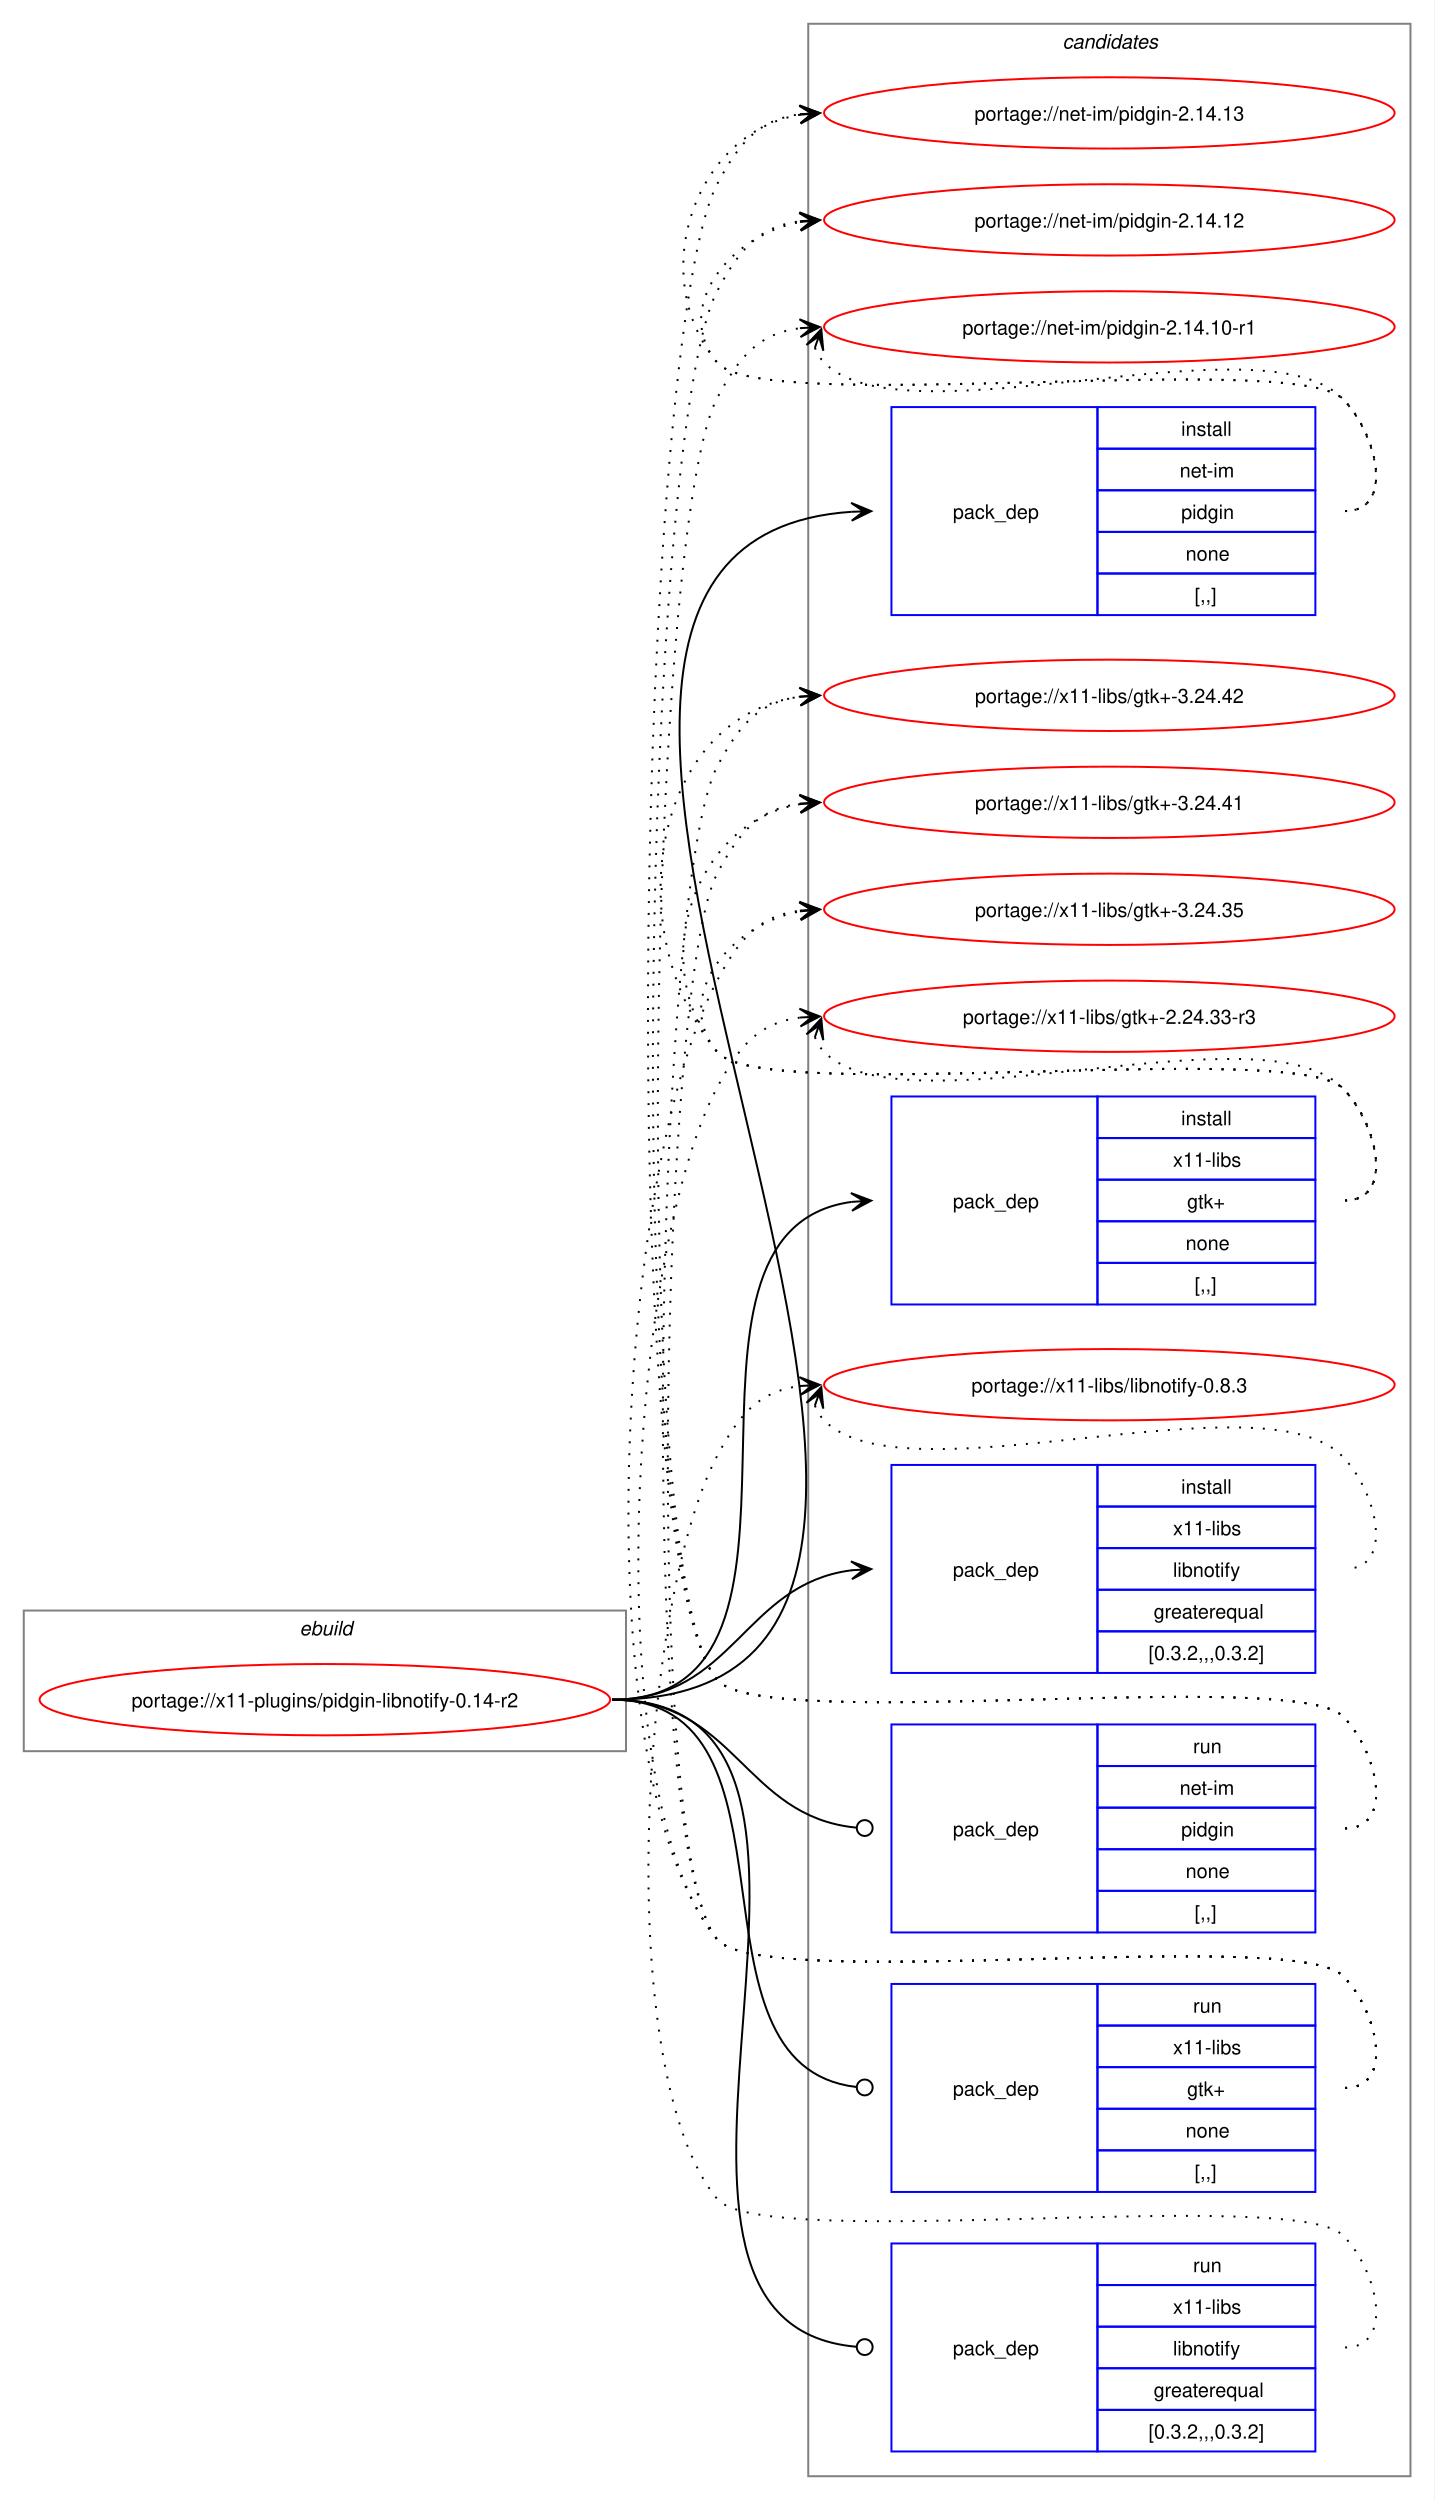
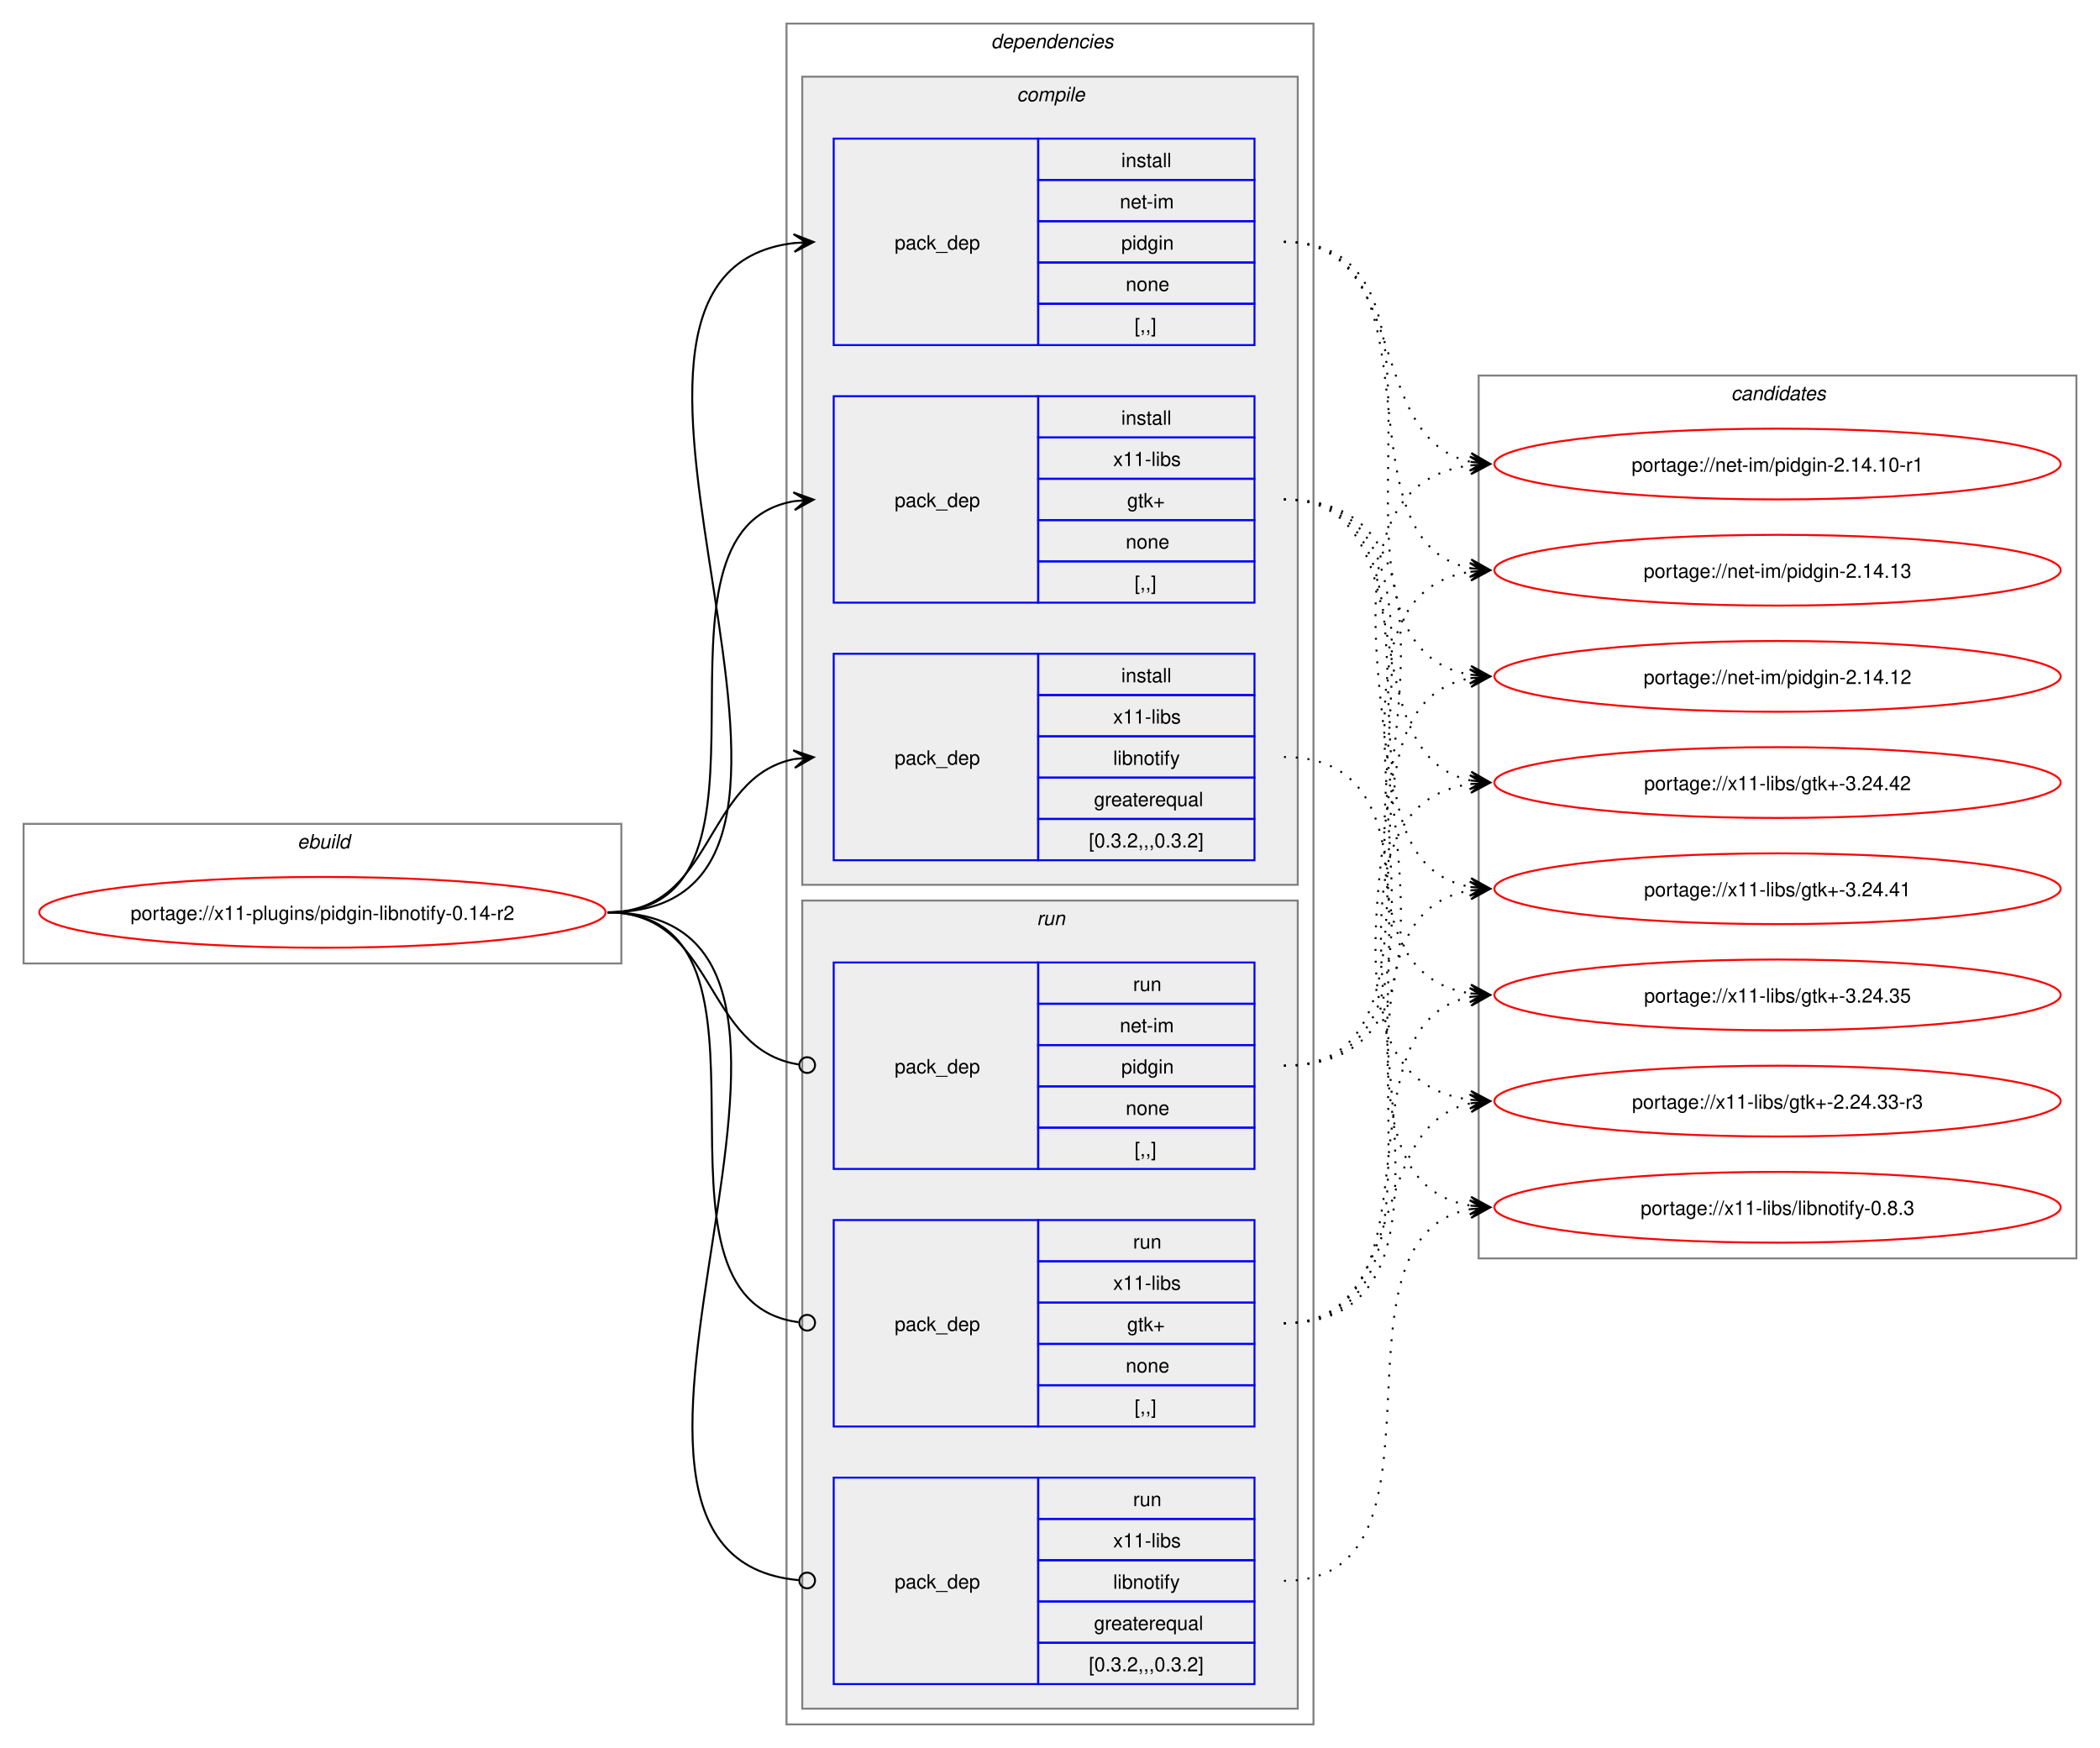
- <svg xmlns="http://www.w3.org/2000/svg" xmlns:xlink="http://www.w3.org/1999/xlink" width="724pt" height="1262pt" viewBox="0.00 0.00 724.00 1262.00">
-   <g id="graph0" class="graph" transform="scale(1 1) rotate(0) translate(4 1258)">
-     <polygon fill="white" stroke="none" points="-4,4 -4,-1258 720,-1258 720,4 -4,4" />
+ <svg xmlns="http://www.w3.org/2000/svg" xmlns:xlink="http://www.w3.org/1999/xlink" width="1068pt" height="889pt" viewBox="0.00 0.00 1068.00 889.00">
+   <g id="graph0" class="graph" transform="scale(1 1) rotate(0) translate(4 885)">
+     <polygon fill="white" stroke="none" points="-4,4 -4,-885 1064,-885 1064,4 -4,4" />
    <g id="clust1" class="cluster">
-       <polygon fill="none" stroke="gray" points="8,-374 8,-445 312,-445 312,-374 8,-374" />
-       <text text-anchor="start" x="147.25" y="-432.5" font-family="Helvetica,sans-Serif" font-style="italic" font-size="10.00">ebuild</text>
+       <polygon fill="none" stroke="gray" points="8,-395 8,-466 312,-466 312,-395 8,-395" />
+       <text text-anchor="start" x="147.25" y="-453.5" font-family="Helvetica,sans-Serif" font-style="italic" font-size="10.00">ebuild</text>
+     </g>
+     <g id="clust2" class="cluster">
+       <polygon fill="none" stroke="gray" points="396,-8 396,-873 664,-873 664,-8 396,-8" />
+       <text text-anchor="start" x="500" y="-860.5" font-family="Helvetica,sans-Serif" font-style="italic" font-size="10.00">dependencies</text>
+     </g>
+     <g id="clust3" class="cluster">
+       <polygon fill="#eeeeee" stroke="gray" points="404,-435 404,-846 656,-846 656,-435 404,-435" />
+       <text text-anchor="start" x="513.12" y="-833.5" font-family="Helvetica,sans-Serif" font-style="italic" font-size="10.00">compile</text>
+     </g>
+     <g id="clust8" class="cluster">
+       <polygon fill="#eeeeee" stroke="gray" points="404,-16 404,-427 656,-427 656,-16 404,-16" />
+       <text text-anchor="start" x="523.25" y="-414.5" font-family="Helvetica,sans-Serif" font-style="italic" font-size="10.00">run</text>
    </g>
    <g id="clust12" class="cluster">
-       <polygon fill="none" stroke="gray" points="404,-8 404,-1246 708,-1246 708,-8 404,-8" />
-       <text text-anchor="start" x="532.38" y="-1233.5" font-family="Helvetica,sans-Serif" font-style="italic" font-size="10.00">candidates</text>
+       <polygon fill="none" stroke="gray" points="748,-245 748,-694 1052,-694 1052,-245 748,-245" />
+       <text text-anchor="start" x="876.38" y="-681.5" font-family="Helvetica,sans-Serif" font-style="italic" font-size="10.00">candidates</text>
    </g>
    <g id="node1" class="node">
      <g id="a_node1">
        <a xlink:href="../x11-plugins/pidgin-libnotify-0.14-r2.svg" xlink:title="portage://x11-plugins/pidgin-libnotify-0.14-r2">
-           <ellipse fill="none" stroke="red" cx="160" cy="-400" rx="144" ry="18" />
-           <text text-anchor="middle" x="160" y="-396.12" font-family="Helvetica,sans-Serif" font-size="10.00">portage://x11-plugins/pidgin-libnotify-0.14-r2</text>
+           <ellipse fill="none" stroke="red" cx="160" cy="-421" rx="144" ry="18" />
+           <text text-anchor="middle" x="160" y="-417.12" font-family="Helvetica,sans-Serif" font-size="10.00">portage://x11-plugins/pidgin-libnotify-0.14-r2</text>
        </a>
      </g>
    </g>
    <g id="node2" class="node">
-       <polygon fill="none" stroke="blue" points="446,-947.5 446,-1052.5 550,-1052.5 550,-947.5 446,-947.5" />
-       <text text-anchor="start" x="477" y="-996.12" font-family="Helvetica,sans-Serif" font-size="10.00">pack_dep</text>
-       <polygon fill="none" stroke="blue" points="550,-1031.5 550,-1052.5 660,-1052.5 660,-1031.5 550,-1031.5" />
-       <text text-anchor="start" x="592.25" y="-1038" font-family="Helvetica,sans-Serif" font-size="10.00">install</text>
-       <polygon fill="none" stroke="blue" points="550,-1010.5 550,-1031.5 660,-1031.5 660,-1010.5 550,-1010.5" />
-       <text text-anchor="start" x="591.5" y="-1017" font-family="Helvetica,sans-Serif" font-size="10.00">net-im</text>
-       <polygon fill="none" stroke="blue" points="550,-989.5 550,-1010.5 660,-1010.5 660,-989.5 550,-989.5" />
-       <text text-anchor="start" x="592.25" y="-996" font-family="Helvetica,sans-Serif" font-size="10.00">pidgin</text>
-       <polygon fill="none" stroke="blue" points="550,-968.5 550,-989.5 660,-989.5 660,-968.5 550,-968.5" />
-       <text text-anchor="start" x="594.5" y="-975" font-family="Helvetica,sans-Serif" font-size="10.00">none</text>
-       <polygon fill="none" stroke="blue" points="550,-947.5 550,-968.5 660,-968.5 660,-947.5 550,-947.5" />
-       <text text-anchor="start" x="599" y="-954" font-family="Helvetica,sans-Serif" font-size="10.00">[,,]</text>
+       <polygon fill="none" stroke="blue" points="420,-709.5 420,-814.5 524,-814.5 524,-709.5 420,-709.5" />
+       <text text-anchor="start" x="451" y="-758.12" font-family="Helvetica,sans-Serif" font-size="10.00">pack_dep</text>
+       <polygon fill="none" stroke="blue" points="524,-793.5 524,-814.5 634,-814.5 634,-793.5 524,-793.5" />
+       <text text-anchor="start" x="566.25" y="-800" font-family="Helvetica,sans-Serif" font-size="10.00">install</text>
+       <polygon fill="none" stroke="blue" points="524,-772.5 524,-793.5 634,-793.5 634,-772.5 524,-772.5" />
+       <text text-anchor="start" x="565.5" y="-779" font-family="Helvetica,sans-Serif" font-size="10.00">net-im</text>
+       <polygon fill="none" stroke="blue" points="524,-751.5 524,-772.5 634,-772.5 634,-751.5 524,-751.5" />
+       <text text-anchor="start" x="566.25" y="-758" font-family="Helvetica,sans-Serif" font-size="10.00">pidgin</text>
+       <polygon fill="none" stroke="blue" points="524,-730.5 524,-751.5 634,-751.5 634,-730.5 524,-730.5" />
+       <text text-anchor="start" x="568.5" y="-737" font-family="Helvetica,sans-Serif" font-size="10.00">none</text>
+       <polygon fill="none" stroke="blue" points="524,-709.5 524,-730.5 634,-730.5 634,-709.5 524,-709.5" />
+       <text text-anchor="start" x="573" y="-716" font-family="Helvetica,sans-Serif" font-size="10.00">[,,]</text>
    </g>
    <g id="edge1" class="edge">
-       <path fill="none" stroke="black" d="M305,-400C574.18,-400 175.55,-983.13 425.81,-999.64" />
-       <polygon fill="black" stroke="black" points="435.78,-999.96 425.64,-1004.14 432,-999.84 425.79,-999.64 425.79,-999.64 425.79,-999.64 432,-999.84 425.93,-995.14 435.78,-999.96" />
+       <path fill="none" stroke="black" d="M305,-421C459.83,-421 262.39,-745.55 400.03,-761.4" />
+       <polygon fill="black" stroke="black" points="409.78,-761.93 399.55,-765.88 406.01,-761.73 399.8,-761.39 399.8,-761.39 399.8,-761.39 406.01,-761.73 400.04,-756.89 409.78,-761.93" />
    </g>
    <g id="node3" class="node">
-       <polygon fill="none" stroke="blue" points="446,-599.5 446,-704.5 550,-704.5 550,-599.5 446,-599.5" />
-       <text text-anchor="start" x="477" y="-648.12" font-family="Helvetica,sans-Serif" font-size="10.00">pack_dep</text>
-       <polygon fill="none" stroke="blue" points="550,-683.5 550,-704.5 660,-704.5 660,-683.5 550,-683.5" />
-       <text text-anchor="start" x="592.25" y="-690" font-family="Helvetica,sans-Serif" font-size="10.00">install</text>
-       <polygon fill="none" stroke="blue" points="550,-662.5 550,-683.5 660,-683.5 660,-662.5 550,-662.5" />
-       <text text-anchor="start" x="588.12" y="-669" font-family="Helvetica,sans-Serif" font-size="10.00">x11-libs</text>
-       <polygon fill="none" stroke="blue" points="550,-641.5 550,-662.5 660,-662.5 660,-641.5 550,-641.5" />
-       <text text-anchor="start" x="595.25" y="-648" font-family="Helvetica,sans-Serif" font-size="10.00">gtk+</text>
-       <polygon fill="none" stroke="blue" points="550,-620.5 550,-641.5 660,-641.5 660,-620.5 550,-620.5" />
-       <text text-anchor="start" x="594.5" y="-627" font-family="Helvetica,sans-Serif" font-size="10.00">none</text>
-       <polygon fill="none" stroke="blue" points="550,-599.5 550,-620.5 660,-620.5 660,-599.5 550,-599.5" />
-       <text text-anchor="start" x="599" y="-606" font-family="Helvetica,sans-Serif" font-size="10.00">[,,]</text>
+       <polygon fill="none" stroke="blue" points="420,-578.5 420,-683.5 524,-683.5 524,-578.5 420,-578.5" />
+       <text text-anchor="start" x="451" y="-627.12" font-family="Helvetica,sans-Serif" font-size="10.00">pack_dep</text>
+       <polygon fill="none" stroke="blue" points="524,-662.5 524,-683.5 634,-683.5 634,-662.5 524,-662.5" />
+       <text text-anchor="start" x="566.25" y="-669" font-family="Helvetica,sans-Serif" font-size="10.00">install</text>
+       <polygon fill="none" stroke="blue" points="524,-641.5 524,-662.5 634,-662.5 634,-641.5 524,-641.5" />
+       <text text-anchor="start" x="562.12" y="-648" font-family="Helvetica,sans-Serif" font-size="10.00">x11-libs</text>
+       <polygon fill="none" stroke="blue" points="524,-620.5 524,-641.5 634,-641.5 634,-620.5 524,-620.5" />
+       <text text-anchor="start" x="569.25" y="-627" font-family="Helvetica,sans-Serif" font-size="10.00">gtk+</text>
+       <polygon fill="none" stroke="blue" points="524,-599.5 524,-620.5 634,-620.5 634,-599.5 524,-599.5" />
+       <text text-anchor="start" x="568.5" y="-606" font-family="Helvetica,sans-Serif" font-size="10.00">none</text>
+       <polygon fill="none" stroke="blue" points="524,-578.5 524,-599.5 634,-599.5 634,-578.5 524,-578.5" />
+       <text text-anchor="start" x="573" y="-585" font-family="Helvetica,sans-Serif" font-size="10.00">[,,]</text>
    </g>
    <g id="edge2" class="edge">
-       <path fill="none" stroke="black" d="M305,-400C427.48,-400 317.88,-636.5 425.86,-651.28" />
-       <polygon fill="black" stroke="black" points="435.78,-651.92 425.51,-655.76 432.01,-651.68 425.81,-651.27 425.81,-651.27 425.81,-651.27 432.01,-651.68 426.1,-646.78 435.78,-651.92" />
+       <path fill="none" stroke="black" d="M305,-421C405.57,-421 314,-615.31 399.94,-630.11" />
+       <polygon fill="black" stroke="black" points="409.79,-630.9 399.46,-634.59 406.02,-630.6 399.82,-630.1 399.82,-630.1 399.82,-630.1 406.02,-630.6 400.18,-625.61 409.79,-630.9" />
    </g>
    <g id="node4" class="node">
-       <polygon fill="none" stroke="blue" points="446,-413.5 446,-518.5 550,-518.5 550,-413.5 446,-413.5" />
-       <text text-anchor="start" x="477" y="-462.12" font-family="Helvetica,sans-Serif" font-size="10.00">pack_dep</text>
-       <polygon fill="none" stroke="blue" points="550,-497.5 550,-518.5 660,-518.5 660,-497.5 550,-497.5" />
-       <text text-anchor="start" x="592.25" y="-504" font-family="Helvetica,sans-Serif" font-size="10.00">install</text>
-       <polygon fill="none" stroke="blue" points="550,-476.5 550,-497.5 660,-497.5 660,-476.5 550,-476.5" />
-       <text text-anchor="start" x="588.12" y="-483" font-family="Helvetica,sans-Serif" font-size="10.00">x11-libs</text>
-       <polygon fill="none" stroke="blue" points="550,-455.5 550,-476.5 660,-476.5 660,-455.5 550,-455.5" />
-       <text text-anchor="start" x="588.12" y="-462" font-family="Helvetica,sans-Serif" font-size="10.00">libnotify</text>
-       <polygon fill="none" stroke="blue" points="550,-434.5 550,-455.5 660,-455.5 660,-434.5 550,-434.5" />
-       <text text-anchor="start" x="578.38" y="-441" font-family="Helvetica,sans-Serif" font-size="10.00">greaterequal</text>
-       <polygon fill="none" stroke="blue" points="550,-413.5 550,-434.5 660,-434.5 660,-413.5 550,-413.5" />
-       <text text-anchor="start" x="575.75" y="-420" font-family="Helvetica,sans-Serif" font-size="10.00">[0.3.2,,,0.3.2]</text>
+       <polygon fill="none" stroke="blue" points="420,-447.5 420,-552.5 524,-552.5 524,-447.5 420,-447.5" />
+       <text text-anchor="start" x="451" y="-496.12" font-family="Helvetica,sans-Serif" font-size="10.00">pack_dep</text>
+       <polygon fill="none" stroke="blue" points="524,-531.5 524,-552.5 634,-552.5 634,-531.5 524,-531.5" />
+       <text text-anchor="start" x="566.25" y="-538" font-family="Helvetica,sans-Serif" font-size="10.00">install</text>
+       <polygon fill="none" stroke="blue" points="524,-510.5 524,-531.5 634,-531.5 634,-510.5 524,-510.5" />
+       <text text-anchor="start" x="562.12" y="-517" font-family="Helvetica,sans-Serif" font-size="10.00">x11-libs</text>
+       <polygon fill="none" stroke="blue" points="524,-489.5 524,-510.5 634,-510.5 634,-489.5 524,-489.5" />
+       <text text-anchor="start" x="562.12" y="-496" font-family="Helvetica,sans-Serif" font-size="10.00">libnotify</text>
+       <polygon fill="none" stroke="blue" points="524,-468.5 524,-489.5 634,-489.5 634,-468.5 524,-468.5" />
+       <text text-anchor="start" x="552.38" y="-475" font-family="Helvetica,sans-Serif" font-size="10.00">greaterequal</text>
+       <polygon fill="none" stroke="blue" points="524,-447.5 524,-468.5 634,-468.5 634,-447.5 524,-447.5" />
+       <text text-anchor="start" x="549.75" y="-454" font-family="Helvetica,sans-Serif" font-size="10.00">[0.3.2,,,0.3.2]</text>
    </g>
    <g id="edge3" class="edge">
-       <path fill="none" stroke="black" d="M305,-400C366.75,-400 371.09,-458.49 426.11,-465.35" />
-       <polygon fill="black" stroke="black" points="435.78,-465.93 425.53,-469.82 432.01,-465.7 425.8,-465.33 425.8,-465.33 425.8,-465.33 432.01,-465.7 426.07,-460.84 435.78,-465.93" />
+       <path fill="none" stroke="black" d="M305,-421C359.74,-421 353.49,-489.57 399.89,-498.94" />
+       <polygon fill="black" stroke="black" points="409.79,-499.88 399.41,-503.42 406.02,-499.53 399.83,-498.94 399.83,-498.94 399.83,-498.94 406.02,-499.53 400.26,-494.46 409.79,-499.88" />
    </g>
    <g id="node5" class="node">
-       <polygon fill="none" stroke="blue" points="446,-282.5 446,-387.5 550,-387.5 550,-282.5 446,-282.5" />
-       <text text-anchor="start" x="477" y="-331.12" font-family="Helvetica,sans-Serif" font-size="10.00">pack_dep</text>
-       <polygon fill="none" stroke="blue" points="550,-366.5 550,-387.5 660,-387.5 660,-366.5 550,-366.5" />
-       <text text-anchor="start" x="598.25" y="-373" font-family="Helvetica,sans-Serif" font-size="10.00">run</text>
-       <polygon fill="none" stroke="blue" points="550,-345.5 550,-366.5 660,-366.5 660,-345.5 550,-345.5" />
-       <text text-anchor="start" x="591.5" y="-352" font-family="Helvetica,sans-Serif" font-size="10.00">net-im</text>
-       <polygon fill="none" stroke="blue" points="550,-324.5 550,-345.5 660,-345.5 660,-324.5 550,-324.5" />
-       <text text-anchor="start" x="592.25" y="-331" font-family="Helvetica,sans-Serif" font-size="10.00">pidgin</text>
-       <polygon fill="none" stroke="blue" points="550,-303.5 550,-324.5 660,-324.5 660,-303.5 550,-303.5" />
-       <text text-anchor="start" x="594.5" y="-310" font-family="Helvetica,sans-Serif" font-size="10.00">none</text>
-       <polygon fill="none" stroke="blue" points="550,-282.5 550,-303.5 660,-303.5 660,-282.5 550,-282.5" />
-       <text text-anchor="start" x="599" y="-289" font-family="Helvetica,sans-Serif" font-size="10.00">[,,]</text>
+       <polygon fill="none" stroke="blue" points="420,-290.5 420,-395.5 524,-395.5 524,-290.5 420,-290.5" />
+       <text text-anchor="start" x="451" y="-339.12" font-family="Helvetica,sans-Serif" font-size="10.00">pack_dep</text>
+       <polygon fill="none" stroke="blue" points="524,-374.5 524,-395.5 634,-395.5 634,-374.5 524,-374.5" />
+       <text text-anchor="start" x="572.25" y="-381" font-family="Helvetica,sans-Serif" font-size="10.00">run</text>
+       <polygon fill="none" stroke="blue" points="524,-353.5 524,-374.5 634,-374.5 634,-353.5 524,-353.5" />
+       <text text-anchor="start" x="565.5" y="-360" font-family="Helvetica,sans-Serif" font-size="10.00">net-im</text>
+       <polygon fill="none" stroke="blue" points="524,-332.5 524,-353.5 634,-353.5 634,-332.5 524,-332.5" />
+       <text text-anchor="start" x="566.25" y="-339" font-family="Helvetica,sans-Serif" font-size="10.00">pidgin</text>
+       <polygon fill="none" stroke="blue" points="524,-311.5 524,-332.5 634,-332.5 634,-311.5 524,-311.5" />
+       <text text-anchor="start" x="568.5" y="-318" font-family="Helvetica,sans-Serif" font-size="10.00">none</text>
+       <polygon fill="none" stroke="blue" points="524,-290.5 524,-311.5 634,-311.5 634,-290.5 524,-290.5" />
+       <text text-anchor="start" x="573" y="-297" font-family="Helvetica,sans-Serif" font-size="10.00">[,,]</text>
    </g>
    <g id="edge4" class="edge">
-       <path fill="none" stroke="black" d="M305,-400C367.33,-400 371.35,-340.95 428.21,-335.42" />
-       <ellipse fill="none" stroke="black" cx="432.51" cy="-335.21" rx="4" ry="4" />
+       <path fill="none" stroke="black" d="M305,-421C360.41,-421 353.47,-351.01 402.31,-343.63" />
+       <ellipse fill="none" stroke="black" cx="406.51" cy="-343.32" rx="4" ry="4" />
    </g>
    <g id="node6" class="node">
-       <polygon fill="none" stroke="blue" points="446,-151.5 446,-256.5 550,-256.5 550,-151.5 446,-151.5" />
-       <text text-anchor="start" x="477" y="-200.12" font-family="Helvetica,sans-Serif" font-size="10.00">pack_dep</text>
-       <polygon fill="none" stroke="blue" points="550,-235.5 550,-256.5 660,-256.5 660,-235.5 550,-235.5" />
-       <text text-anchor="start" x="598.25" y="-242" font-family="Helvetica,sans-Serif" font-size="10.00">run</text>
-       <polygon fill="none" stroke="blue" points="550,-214.5 550,-235.5 660,-235.5 660,-214.5 550,-214.5" />
-       <text text-anchor="start" x="588.12" y="-221" font-family="Helvetica,sans-Serif" font-size="10.00">x11-libs</text>
-       <polygon fill="none" stroke="blue" points="550,-193.5 550,-214.5 660,-214.5 660,-193.5 550,-193.5" />
-       <text text-anchor="start" x="595.25" y="-200" font-family="Helvetica,sans-Serif" font-size="10.00">gtk+</text>
-       <polygon fill="none" stroke="blue" points="550,-172.5 550,-193.5 660,-193.5 660,-172.5 550,-172.5" />
-       <text text-anchor="start" x="594.5" y="-179" font-family="Helvetica,sans-Serif" font-size="10.00">none</text>
-       <polygon fill="none" stroke="blue" points="550,-151.5 550,-172.5 660,-172.5 660,-151.5 550,-151.5" />
-       <text text-anchor="start" x="599" y="-158" font-family="Helvetica,sans-Serif" font-size="10.00">[,,]</text>
+       <polygon fill="none" stroke="blue" points="420,-159.5 420,-264.5 524,-264.5 524,-159.5 420,-159.5" />
+       <text text-anchor="start" x="451" y="-208.12" font-family="Helvetica,sans-Serif" font-size="10.00">pack_dep</text>
+       <polygon fill="none" stroke="blue" points="524,-243.5 524,-264.5 634,-264.5 634,-243.5 524,-243.5" />
+       <text text-anchor="start" x="572.25" y="-250" font-family="Helvetica,sans-Serif" font-size="10.00">run</text>
+       <polygon fill="none" stroke="blue" points="524,-222.5 524,-243.5 634,-243.5 634,-222.5 524,-222.5" />
+       <text text-anchor="start" x="562.12" y="-229" font-family="Helvetica,sans-Serif" font-size="10.00">x11-libs</text>
+       <polygon fill="none" stroke="blue" points="524,-201.5 524,-222.5 634,-222.5 634,-201.5 524,-201.5" />
+       <text text-anchor="start" x="569.25" y="-208" font-family="Helvetica,sans-Serif" font-size="10.00">gtk+</text>
+       <polygon fill="none" stroke="blue" points="524,-180.5 524,-201.5 634,-201.5 634,-180.5 524,-180.5" />
+       <text text-anchor="start" x="568.5" y="-187" font-family="Helvetica,sans-Serif" font-size="10.00">none</text>
+       <polygon fill="none" stroke="blue" points="524,-159.5 524,-180.5 634,-180.5 634,-159.5 524,-159.5" />
+       <text text-anchor="start" x="573" y="-166" font-family="Helvetica,sans-Serif" font-size="10.00">[,,]</text>
    </g>
    <g id="edge5" class="edge">
-       <path fill="none" stroke="black" d="M305,-400C406.95,-400 336.39,-215.32 428.23,-204.49" />
-       <ellipse fill="none" stroke="black" cx="432.51" cy="-204.25" rx="4" ry="4" />
+       <path fill="none" stroke="black" d="M305,-421C406,-421 312.85,-224.46 402.1,-212.56" />
+       <ellipse fill="none" stroke="black" cx="406.51" cy="-212.28" rx="4" ry="4" />
    </g>
    <g id="node7" class="node">
-       <polygon fill="none" stroke="blue" points="446,-20.5 446,-125.5 550,-125.5 550,-20.5 446,-20.5" />
-       <text text-anchor="start" x="477" y="-69.12" font-family="Helvetica,sans-Serif" font-size="10.00">pack_dep</text>
-       <polygon fill="none" stroke="blue" points="550,-104.5 550,-125.5 660,-125.5 660,-104.5 550,-104.5" />
-       <text text-anchor="start" x="598.25" y="-111" font-family="Helvetica,sans-Serif" font-size="10.00">run</text>
-       <polygon fill="none" stroke="blue" points="550,-83.5 550,-104.5 660,-104.5 660,-83.5 550,-83.5" />
-       <text text-anchor="start" x="588.12" y="-90" font-family="Helvetica,sans-Serif" font-size="10.00">x11-libs</text>
-       <polygon fill="none" stroke="blue" points="550,-62.5 550,-83.5 660,-83.5 660,-62.5 550,-62.5" />
-       <text text-anchor="start" x="588.12" y="-69" font-family="Helvetica,sans-Serif" font-size="10.00">libnotify</text>
-       <polygon fill="none" stroke="blue" points="550,-41.5 550,-62.5 660,-62.5 660,-41.5 550,-41.5" />
-       <text text-anchor="start" x="578.38" y="-48" font-family="Helvetica,sans-Serif" font-size="10.00">greaterequal</text>
-       <polygon fill="none" stroke="blue" points="550,-20.5 550,-41.5 660,-41.5 660,-20.5 550,-20.5" />
-       <text text-anchor="start" x="575.75" y="-27" font-family="Helvetica,sans-Serif" font-size="10.00">[0.3.2,,,0.3.2]</text>
+       <polygon fill="none" stroke="blue" points="420,-28.5 420,-133.5 524,-133.5 524,-28.5 420,-28.5" />
+       <text text-anchor="start" x="451" y="-77.12" font-family="Helvetica,sans-Serif" font-size="10.00">pack_dep</text>
+       <polygon fill="none" stroke="blue" points="524,-112.5 524,-133.5 634,-133.5 634,-112.5 524,-112.5" />
+       <text text-anchor="start" x="572.25" y="-119" font-family="Helvetica,sans-Serif" font-size="10.00">run</text>
+       <polygon fill="none" stroke="blue" points="524,-91.5 524,-112.5 634,-112.5 634,-91.5 524,-91.5" />
+       <text text-anchor="start" x="562.12" y="-98" font-family="Helvetica,sans-Serif" font-size="10.00">x11-libs</text>
+       <polygon fill="none" stroke="blue" points="524,-70.5 524,-91.5 634,-91.5 634,-70.5 524,-70.5" />
+       <text text-anchor="start" x="562.12" y="-77" font-family="Helvetica,sans-Serif" font-size="10.00">libnotify</text>
+       <polygon fill="none" stroke="blue" points="524,-49.5 524,-70.5 634,-70.5 634,-49.5 524,-49.5" />
+       <text text-anchor="start" x="552.38" y="-56" font-family="Helvetica,sans-Serif" font-size="10.00">greaterequal</text>
+       <polygon fill="none" stroke="blue" points="524,-28.5 524,-49.5 634,-49.5 634,-28.5 524,-28.5" />
+       <text text-anchor="start" x="549.75" y="-35" font-family="Helvetica,sans-Serif" font-size="10.00">[0.3.2,,,0.3.2]</text>
    </g>
    <g id="edge6" class="edge">
-       <path fill="none" stroke="black" d="M305,-400C458.67,-400 287.23,-85.65 428.2,-73.37" />
-       <ellipse fill="none" stroke="black" cx="432.5" cy="-73.19" rx="4" ry="4" />
+       <path fill="none" stroke="black" d="M305,-421C460.19,-421 260.8,-94.15 402.14,-81.38" />
+       <ellipse fill="none" stroke="black" cx="406.5" cy="-81.19" rx="4" ry="4" />
    </g>
    <g id="node8" class="node">
      <g id="a_node8">
        <a xlink:href="../net-im/pidgin-2.14.13.svg" xlink:title="portage://net-im/pidgin-2.14.13">
-           <ellipse fill="none" stroke="red" cx="556" cy="-1201" rx="144" ry="18" />
-           <text text-anchor="middle" x="556" y="-1197.12" font-family="Helvetica,sans-Serif" font-size="10.00">portage://net-im/pidgin-2.14.13</text>
+           <ellipse fill="none" stroke="red" cx="900" cy="-595" rx="144" ry="18" />
+           <text text-anchor="middle" x="900" y="-591.12" font-family="Helvetica,sans-Serif" font-size="10.00">portage://net-im/pidgin-2.14.13</text>
        </a>
      </g>
    </g>
    <g id="edge7" class="edge">
-       <path fill="none" stroke="black" stroke-dasharray="1,5" d="M675,-1000C700.12,-1000 691.6,-1038.59 674,-1056.5 649.35,-1081.59 380.36,-1047.85 358,-1075 321.8,-1118.97 346.66,-1191.24 399.97,-1200.1" />
-       <polygon fill="black" stroke="black" points="409.79,-1200.9 399.45,-1204.57 406.02,-1200.59 399.82,-1200.09 399.82,-1200.09 399.82,-1200.09 406.02,-1200.59 400.18,-1195.6 409.79,-1200.9" />
+       <path fill="none" stroke="black" stroke-dasharray="1,5" d="M649,-762C732.96,-762 673.04,-609.67 744.08,-595.98" />
+       <polygon fill="black" stroke="black" points="753.79,-595.11 744.23,-600.49 750.02,-595.45 743.83,-596 743.83,-596 743.83,-596 750.02,-595.45 743.42,-591.52 753.79,-595.11" />
    </g>
    <g id="node9" class="node">
      <g id="a_node9">
        <a xlink:href="../net-im/pidgin-2.14.12.svg" xlink:title="portage://net-im/pidgin-2.14.12">
-           <ellipse fill="none" stroke="red" cx="556" cy="-1147" rx="144" ry="18" />
-           <text text-anchor="middle" x="556" y="-1143.12" font-family="Helvetica,sans-Serif" font-size="10.00">portage://net-im/pidgin-2.14.12</text>
+           <ellipse fill="none" stroke="red" cx="900" cy="-541" rx="144" ry="18" />
+           <text text-anchor="middle" x="900" y="-537.12" font-family="Helvetica,sans-Serif" font-size="10.00">portage://net-im/pidgin-2.14.12</text>
        </a>
      </g>
    </g>
    <g id="edge8" class="edge">
-       <path fill="none" stroke="black" stroke-dasharray="1,5" d="M675,-1000C700.12,-1000 691.6,-1038.59 674,-1056.5 649.35,-1081.59 380.36,-1047.85 358,-1075 335.11,-1102.8 364.6,-1139.35 399.91,-1145.95" />
-       <polygon fill="black" stroke="black" points="409.79,-1146.89 399.41,-1150.43 406.02,-1146.53 399.83,-1145.95 399.83,-1145.95 399.83,-1145.95 406.02,-1146.53 400.25,-1141.47 409.79,-1146.89" />
+       <path fill="none" stroke="black" stroke-dasharray="1,5" d="M649,-762C754,-762 653.86,-556.68 744.04,-541.84" />
+       <polygon fill="black" stroke="black" points="753.79,-541.09 744.16,-546.35 750.01,-541.38 743.81,-541.86 743.81,-541.86 743.81,-541.86 750.01,-541.38 743.47,-537.38 753.79,-541.09" />
    </g>
    <g id="node10" class="node">
      <g id="a_node10">
        <a xlink:href="../net-im/pidgin-2.14.10-r1.svg" xlink:title="portage://net-im/pidgin-2.14.10-r1">
-           <ellipse fill="none" stroke="red" cx="556" cy="-1093" rx="144" ry="18" />
-           <text text-anchor="middle" x="556" y="-1089.12" font-family="Helvetica,sans-Serif" font-size="10.00">portage://net-im/pidgin-2.14.10-r1</text>
+           <ellipse fill="none" stroke="red" cx="900" cy="-649" rx="144" ry="18" />
+           <text text-anchor="middle" x="900" y="-645.12" font-family="Helvetica,sans-Serif" font-size="10.00">portage://net-im/pidgin-2.14.10-r1</text>
        </a>
      </g>
    </g>
    <g id="edge9" class="edge">
-       <path fill="none" stroke="black" stroke-dasharray="1,5" d="M407.37,-1082.45C408.4,-1079.7 410.07,-1076.96 412,-1075 452.96,-1033.42 633.83,-1098.85 674,-1056.5 691.28,-1038.28 700.12,-1000 675,-1000" />
-       <polygon fill="black" stroke="black" points="410.6,-1091.85 403.09,-1083.86 409.37,-1088.27 407.34,-1082.39 407.34,-1082.39 407.34,-1082.39 409.37,-1088.27 411.6,-1080.93 410.6,-1091.85" />
+       <path fill="none" stroke="black" stroke-dasharray="1,5" d="M649,-762C713.83,-762 689.51,-661.85 743.89,-650.12" />
+       <polygon fill="black" stroke="black" points="753.79,-649.12 744.29,-654.6 750.03,-649.5 743.84,-650.12 743.84,-650.12 743.84,-650.12 750.03,-649.5 743.39,-645.65 753.79,-649.12" />
    </g>
    <g id="node11" class="node">
      <g id="a_node11">
        <a xlink:href="../x11-libs/gtk+-3.24.42.svg" xlink:title="portage://x11-libs/gtk+-3.24.42">
-           <ellipse fill="none" stroke="red" cx="556" cy="-907" rx="144" ry="18" />
-           <text text-anchor="middle" x="556" y="-903.12" font-family="Helvetica,sans-Serif" font-size="10.00">portage://x11-libs/gtk+-3.24.42</text>
+           <ellipse fill="none" stroke="red" cx="900" cy="-487" rx="144" ry="18" />
+           <text text-anchor="middle" x="900" y="-483.12" font-family="Helvetica,sans-Serif" font-size="10.00">portage://x11-libs/gtk+-3.24.42</text>
        </a>
      </g>
    </g>
    <g id="edge10" class="edge">
-       <path fill="none" stroke="black" stroke-dasharray="1,5" d="M675,-652C700.12,-652 691.6,-690.59 674,-708.5 649.35,-733.59 380.36,-699.85 358,-727 307.37,-788.49 325.73,-896.72 400.13,-906.32" />
-       <polygon fill="black" stroke="black" points="409.78,-906.92 399.52,-910.79 406.01,-906.69 399.8,-906.29 399.8,-906.29 399.8,-906.29 406.01,-906.69 400.09,-901.8 409.78,-906.92" />
+       <path fill="none" stroke="black" stroke-dasharray="1,5" d="M649,-631C724.43,-631 680.57,-501.25 743.88,-488.08" />
+       <polygon fill="black" stroke="black" points="753.79,-487.12 744.27,-492.56 750.02,-487.48 743.83,-488.08 743.83,-488.08 743.83,-488.08 750.02,-487.48 743.4,-483.6 753.79,-487.12" />
    </g>
    <g id="node12" class="node">
      <g id="a_node12">
        <a xlink:href="../x11-libs/gtk+-3.24.41.svg" xlink:title="portage://x11-libs/gtk+-3.24.41">
-           <ellipse fill="none" stroke="red" cx="556" cy="-853" rx="144" ry="18" />
-           <text text-anchor="middle" x="556" y="-849.12" font-family="Helvetica,sans-Serif" font-size="10.00">portage://x11-libs/gtk+-3.24.41</text>
+           <ellipse fill="none" stroke="red" cx="900" cy="-433" rx="144" ry="18" />
+           <text text-anchor="middle" x="900" y="-429.12" font-family="Helvetica,sans-Serif" font-size="10.00">portage://x11-libs/gtk+-3.24.41</text>
        </a>
      </g>
    </g>
    <g id="edge11" class="edge">
-       <path fill="none" stroke="black" stroke-dasharray="1,5" d="M675,-652C700.12,-652 691.6,-690.59 674,-708.5 649.35,-733.59 380.36,-699.85 358,-727 321.8,-770.97 346.66,-843.24 399.97,-852.1" />
-       <polygon fill="black" stroke="black" points="409.79,-852.9 399.45,-856.57 406.02,-852.59 399.82,-852.09 399.82,-852.09 399.82,-852.09 406.02,-852.59 400.18,-847.6 409.79,-852.9" />
+       <path fill="none" stroke="black" stroke-dasharray="1,5" d="M649,-631C744.92,-631 662.2,-448.17 744.17,-433.88" />
+       <polygon fill="black" stroke="black" points="753.79,-433.1 744.18,-438.4 750.02,-433.41 743.82,-433.91 743.82,-433.91 743.82,-433.91 750.02,-433.41 743.45,-429.43 753.79,-433.1" />
    </g>
    <g id="node13" class="node">
      <g id="a_node13">
        <a xlink:href="../x11-libs/gtk+-3.24.35.svg" xlink:title="portage://x11-libs/gtk+-3.24.35">
-           <ellipse fill="none" stroke="red" cx="556" cy="-799" rx="144" ry="18" />
-           <text text-anchor="middle" x="556" y="-795.12" font-family="Helvetica,sans-Serif" font-size="10.00">portage://x11-libs/gtk+-3.24.35</text>
+           <ellipse fill="none" stroke="red" cx="900" cy="-379" rx="144" ry="18" />
+           <text text-anchor="middle" x="900" y="-375.12" font-family="Helvetica,sans-Serif" font-size="10.00">portage://x11-libs/gtk+-3.24.35</text>
        </a>
      </g>
    </g>
    <g id="edge12" class="edge">
-       <path fill="none" stroke="black" stroke-dasharray="1,5" d="M675,-652C700.12,-652 691.6,-690.59 674,-708.5 649.35,-733.59 380.36,-699.85 358,-727 335.11,-754.8 364.6,-791.35 399.91,-797.95" />
-       <polygon fill="black" stroke="black" points="409.79,-798.89 399.41,-802.43 406.02,-798.53 399.83,-797.95 399.83,-797.95 399.83,-797.95 406.02,-798.53 400.25,-793.47 409.79,-798.89" />
+       <path fill="none" stroke="black" stroke-dasharray="1,5" d="M649,-631C766.59,-631 642.06,-394.98 744.04,-379.77" />
+       <polygon fill="black" stroke="black" points="753.78,-379.09 744.12,-384.27 750.01,-379.35 743.81,-379.78 743.81,-379.78 743.81,-379.78 750.01,-379.35 743.49,-375.3 753.78,-379.09" />
    </g>
    <g id="node14" class="node">
      <g id="a_node14">
        <a xlink:href="../x11-libs/gtk+-2.24.33-r3.svg" xlink:title="portage://x11-libs/gtk+-2.24.33-r3">
-           <ellipse fill="none" stroke="red" cx="556" cy="-745" rx="144" ry="18" />
-           <text text-anchor="middle" x="556" y="-741.12" font-family="Helvetica,sans-Serif" font-size="10.00">portage://x11-libs/gtk+-2.24.33-r3</text>
+           <ellipse fill="none" stroke="red" cx="900" cy="-325" rx="144" ry="18" />
+           <text text-anchor="middle" x="900" y="-321.12" font-family="Helvetica,sans-Serif" font-size="10.00">portage://x11-libs/gtk+-2.24.33-r3</text>
        </a>
      </g>
    </g>
    <g id="edge13" class="edge">
-       <path fill="none" stroke="black" stroke-dasharray="1,5" d="M407.37,-734.45C408.4,-731.7 410.07,-728.96 412,-727 452.96,-685.42 633.83,-750.85 674,-708.5 691.28,-690.28 700.12,-652 675,-652" />
-       <polygon fill="black" stroke="black" points="410.6,-743.85 403.09,-735.86 409.37,-740.27 407.34,-734.39 407.34,-734.39 407.34,-734.39 409.37,-740.27 411.6,-732.93 410.6,-743.85" />
+       <path fill="none" stroke="black" stroke-dasharray="1,5" d="M649,-631C788.99,-631 620.77,-341.51 743.91,-325.67" />
+       <polygon fill="black" stroke="black" points="753.78,-325.07 744.08,-330.17 750.01,-325.3 743.8,-325.68 743.8,-325.68 743.8,-325.68 750.01,-325.3 743.53,-321.19 753.78,-325.07" />
    </g>
    <g id="node15" class="node">
      <g id="a_node15">
        <a xlink:href="../x11-libs/libnotify-0.8.3.svg" xlink:title="portage://x11-libs/libnotify-0.8.3">
-           <ellipse fill="none" stroke="red" cx="556" cy="-559" rx="144" ry="18" />
-           <text text-anchor="middle" x="556" y="-555.12" font-family="Helvetica,sans-Serif" font-size="10.00">portage://x11-libs/libnotify-0.8.3</text>
+           <ellipse fill="none" stroke="red" cx="900" cy="-271" rx="144" ry="18" />
+           <text text-anchor="middle" x="900" y="-267.12" font-family="Helvetica,sans-Serif" font-size="10.00">portage://x11-libs/libnotify-0.8.3</text>
        </a>
      </g>
    </g>
    <g id="edge14" class="edge">
-       <path fill="none" stroke="black" stroke-dasharray="1,5" d="M407.37,-548.45C408.4,-545.7 410.07,-542.96 412,-541 452.96,-499.42 633.83,-564.85 674,-522.5 691.28,-504.28 700.12,-466 675,-466" />
-       <polygon fill="black" stroke="black" points="410.6,-557.85 403.09,-549.86 409.37,-554.27 407.34,-548.39 407.34,-548.39 407.34,-548.39 409.37,-554.27 411.6,-546.93 410.6,-557.85" />
+       <path fill="none" stroke="black" stroke-dasharray="1,5" d="M649,-500C757.21,-500 650.88,-286.82 744.01,-271.83" />
+       <polygon fill="black" stroke="black" points="753.79,-271.09 744.15,-276.33 750.01,-271.38 743.81,-271.84 743.81,-271.84 743.81,-271.84 750.01,-271.38 743.47,-267.36 753.79,-271.09" />
    </g>
    <g id="edge15" class="edge">
-       <path fill="none" stroke="black" stroke-dasharray="1,5" d="M675,-335C700.12,-335 691.6,-373.59 674,-391.5 649.35,-416.59 380.36,-382.85 358,-410 304.68,-474.76 318.74,-1090.87 358,-1165 369.45,-1186.63 379.33,-1197.67 399.96,-1200.35" />
-       <polygon fill="black" stroke="black" points="409.78,-1200.93 399.54,-1204.83 406.01,-1200.7 399.8,-1200.34 399.8,-1200.34 399.8,-1200.34 406.01,-1200.7 400.07,-1195.85 409.78,-1200.93" />
+       <path fill="none" stroke="black" stroke-dasharray="1,5" d="M649,-343C766.59,-343 642.06,-579.02 744.04,-594.23" />
+       <polygon fill="black" stroke="black" points="753.78,-594.91 743.49,-598.7 750.01,-594.65 743.81,-594.22 743.81,-594.22 743.81,-594.22 750.01,-594.65 744.12,-589.73 753.78,-594.91" />
    </g>
    <g id="edge16" class="edge">
-       <path fill="none" stroke="black" stroke-dasharray="1,5" d="M675,-335C700.12,-335 691.6,-373.59 674,-391.5 649.35,-416.59 380.36,-382.85 358,-410 308.49,-470.13 321.55,-1042.17 358,-1111 369.45,-1132.63 379.33,-1143.67 399.96,-1146.35" />
-       <polygon fill="black" stroke="black" points="409.78,-1146.93 399.54,-1150.83 406.01,-1146.7 399.8,-1146.34 399.8,-1146.34 399.8,-1146.34 406.01,-1146.7 400.07,-1141.85 409.78,-1146.93" />
+       <path fill="none" stroke="black" stroke-dasharray="1,5" d="M649,-343C744.92,-343 662.2,-525.83 744.17,-540.12" />
+       <polygon fill="black" stroke="black" points="753.79,-540.9 743.45,-544.57 750.02,-540.59 743.82,-540.09 743.82,-540.09 743.82,-540.09 750.02,-540.59 744.18,-535.6 753.79,-540.9" />
    </g>
    <g id="edge17" class="edge">
-       <path fill="none" stroke="black" stroke-dasharray="1,5" d="M675,-335C700.12,-335 691.6,-373.59 674,-391.5 649.35,-416.59 380.36,-382.85 358,-410 312.31,-465.5 324.35,-993.47 358,-1057 369.45,-1078.63 379.33,-1089.67 399.96,-1092.35" />
-       <polygon fill="black" stroke="black" points="409.78,-1092.93 399.54,-1096.83 406.01,-1092.7 399.8,-1092.34 399.8,-1092.34 399.8,-1092.34 406.01,-1092.7 400.07,-1087.85 409.78,-1092.93" />
+       <path fill="none" stroke="black" stroke-dasharray="1,5" d="M649,-343C788.99,-343 620.77,-632.49 743.91,-648.33" />
+       <polygon fill="black" stroke="black" points="753.78,-648.93 743.53,-652.81 750.01,-648.7 743.8,-648.32 743.8,-648.32 743.8,-648.32 750.01,-648.7 744.08,-643.83 753.78,-648.93" />
    </g>
    <g id="edge18" class="edge">
-       <path fill="none" stroke="black" stroke-dasharray="1,5" d="M675,-204C700.12,-204 691.6,-242.59 674,-260.5 649.35,-285.59 380.36,-251.85 358,-279 316.19,-329.78 327.21,-812.87 358,-871 369.45,-892.63 379.33,-903.67 399.96,-906.35" />
-       <polygon fill="black" stroke="black" points="409.78,-906.93 399.54,-910.83 406.01,-906.7 399.8,-906.34 399.8,-906.34 399.8,-906.34 406.01,-906.7 400.07,-901.85 409.78,-906.93" />
+       <path fill="none" stroke="black" stroke-dasharray="1,5" d="M649,-212C776.02,-212 633.19,-470.6 743.88,-486.26" />
+       <polygon fill="black" stroke="black" points="753.78,-486.92 743.51,-490.74 750.01,-486.67 743.81,-486.25 743.81,-486.25 743.81,-486.25 750.01,-486.67 744.11,-481.76 753.78,-486.92" />
    </g>
    <g id="edge19" class="edge">
-       <path fill="none" stroke="black" stroke-dasharray="1,5" d="M675,-204C700.12,-204 691.6,-242.59 674,-260.5 649.35,-285.59 380.36,-251.85 358,-279 320,-325.15 330.02,-764.17 358,-817 369.45,-838.63 379.33,-849.67 399.96,-852.35" />
-       <polygon fill="black" stroke="black" points="409.78,-852.93 399.54,-856.83 406.01,-852.7 399.8,-852.34 399.8,-852.34 399.8,-852.34 406.01,-852.7 400.07,-847.85 409.78,-852.93" />
+       <path fill="none" stroke="black" stroke-dasharray="1,5" d="M649,-212C754,-212 653.86,-417.32 744.04,-432.16" />
+       <polygon fill="black" stroke="black" points="753.79,-432.91 743.47,-436.62 750.01,-432.62 743.81,-432.14 743.81,-432.14 743.81,-432.14 750.01,-432.62 744.16,-427.65 753.79,-432.91" />
    </g>
    <g id="edge20" class="edge">
-       <path fill="none" stroke="black" stroke-dasharray="1,5" d="M675,-204C700.12,-204 691.6,-242.59 674,-260.5 649.35,-285.59 380.36,-251.85 358,-279 289.64,-362.03 307.66,-667.95 358,-763 369.45,-784.63 379.33,-795.67 399.96,-798.35" />
-       <polygon fill="black" stroke="black" points="409.78,-798.93 399.54,-802.83 406.01,-798.7 399.8,-798.34 399.8,-798.34 399.8,-798.34 406.01,-798.7 400.07,-793.85 409.78,-798.93" />
+       <path fill="none" stroke="black" stroke-dasharray="1,5" d="M649,-212C732.96,-212 673.04,-364.33 744.08,-378.02" />
+       <polygon fill="black" stroke="black" points="753.79,-378.89 743.42,-382.48 750.02,-378.55 743.83,-378 743.83,-378 743.83,-378 750.02,-378.55 744.23,-373.51 753.79,-378.89" />
    </g>
    <g id="edge21" class="edge">
-       <path fill="none" stroke="black" stroke-dasharray="1,5" d="M675,-204C700.12,-204 691.6,-242.59 674,-260.5 649.35,-285.59 380.36,-251.85 358,-279 297.26,-352.77 313.28,-624.56 358,-709 369.45,-730.63 379.33,-741.67 399.96,-744.35" />
-       <polygon fill="black" stroke="black" points="409.78,-744.93 399.54,-748.83 406.01,-744.7 399.8,-744.34 399.8,-744.34 399.8,-744.34 406.01,-744.7 400.07,-739.85 409.78,-744.93" />
+       <path fill="none" stroke="black" stroke-dasharray="1,5" d="M649,-212C713.83,-212 689.51,-312.15 743.89,-323.88" />
+       <polygon fill="black" stroke="black" points="753.79,-324.88 743.39,-328.35 750.03,-324.5 743.84,-323.88 743.84,-323.88 743.84,-323.88 750.03,-324.5 744.29,-319.4 753.79,-324.88" />
    </g>
    <g id="edge22" class="edge">
-       <path fill="none" stroke="black" stroke-dasharray="1,5" d="M675,-73C700.12,-73 691.6,-111.59 674,-129.5 649.35,-154.59 380.36,-120.85 358,-148 305.03,-212.33 319,-449.36 358,-523 369.45,-544.63 379.33,-555.67 399.96,-558.35" />
-       <polygon fill="black" stroke="black" points="409.78,-558.93 399.54,-562.83 406.01,-558.7 399.8,-558.34 399.8,-558.34 399.8,-558.34 406.01,-558.7 400.07,-553.85 409.78,-558.93" />
+       <path fill="none" stroke="black" stroke-dasharray="1,5" d="M649,-81C741.73,-81 665.16,-255.73 744.01,-270.07" />
+       <polygon fill="black" stroke="black" points="753.79,-270.9 743.44,-274.54 750.02,-270.58 743.82,-270.05 743.82,-270.05 743.82,-270.05 750.02,-270.58 744.2,-265.57 753.79,-270.9" />
    </g>
  </g>
</svg>
